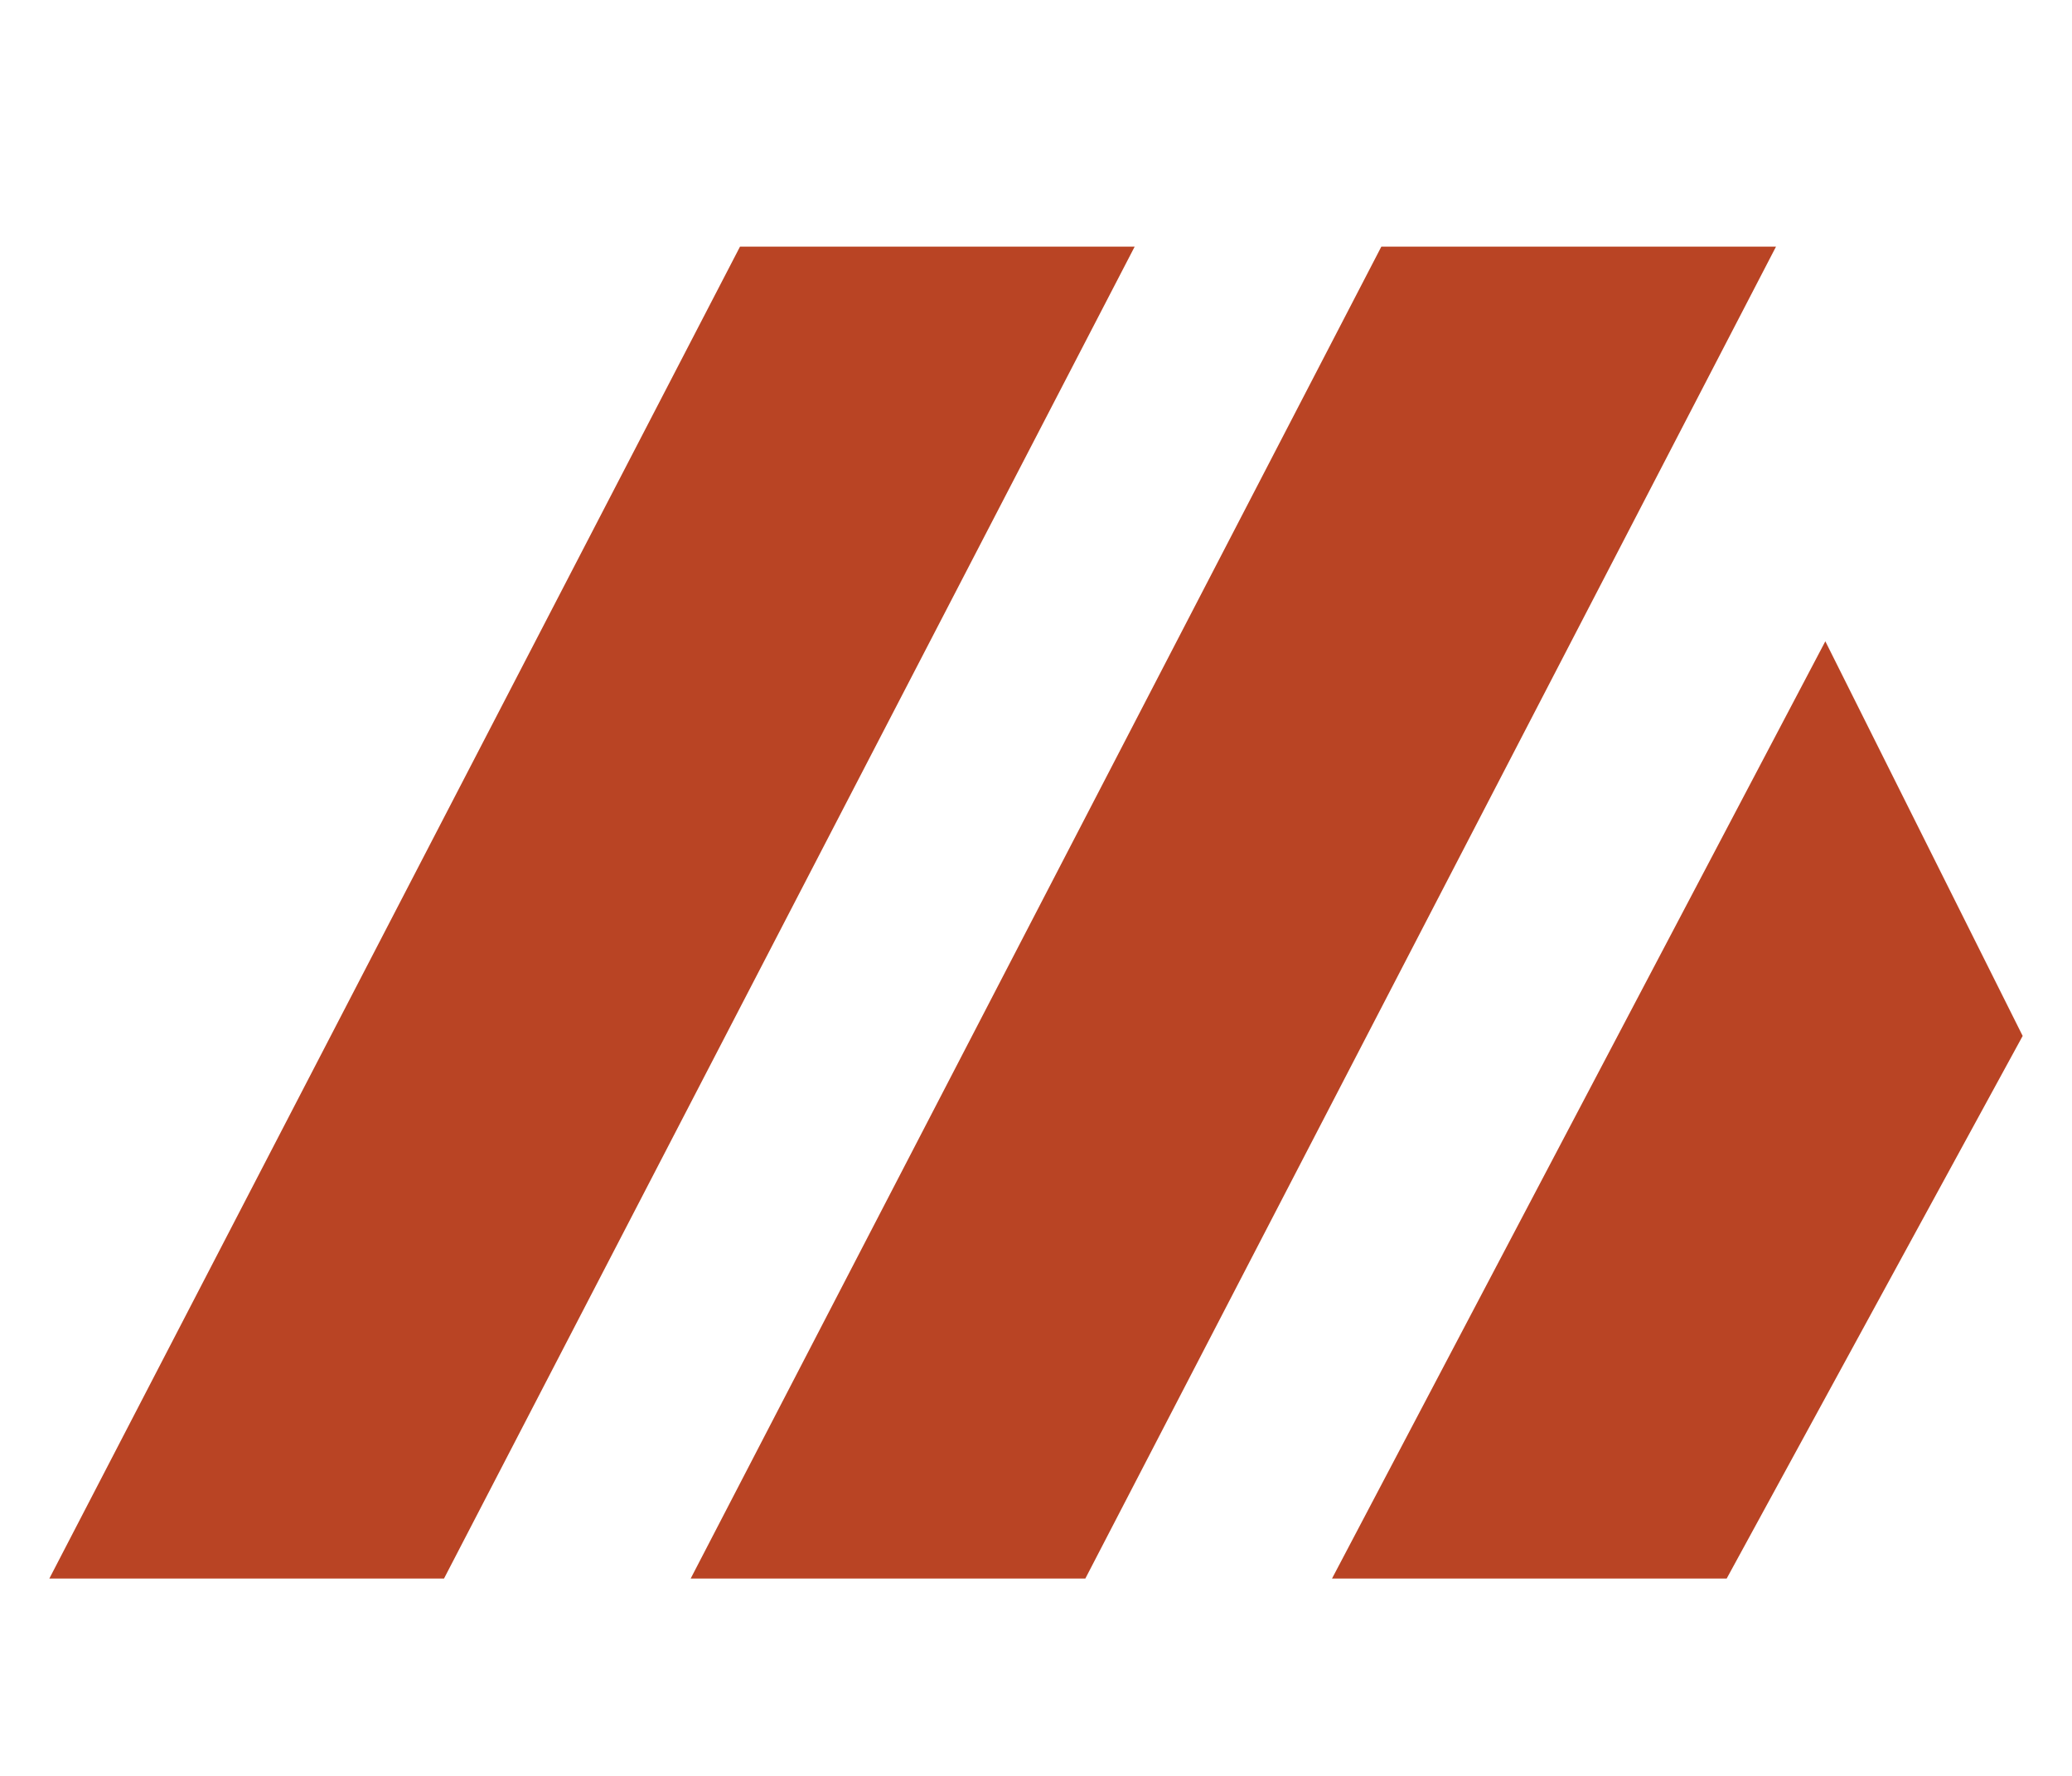
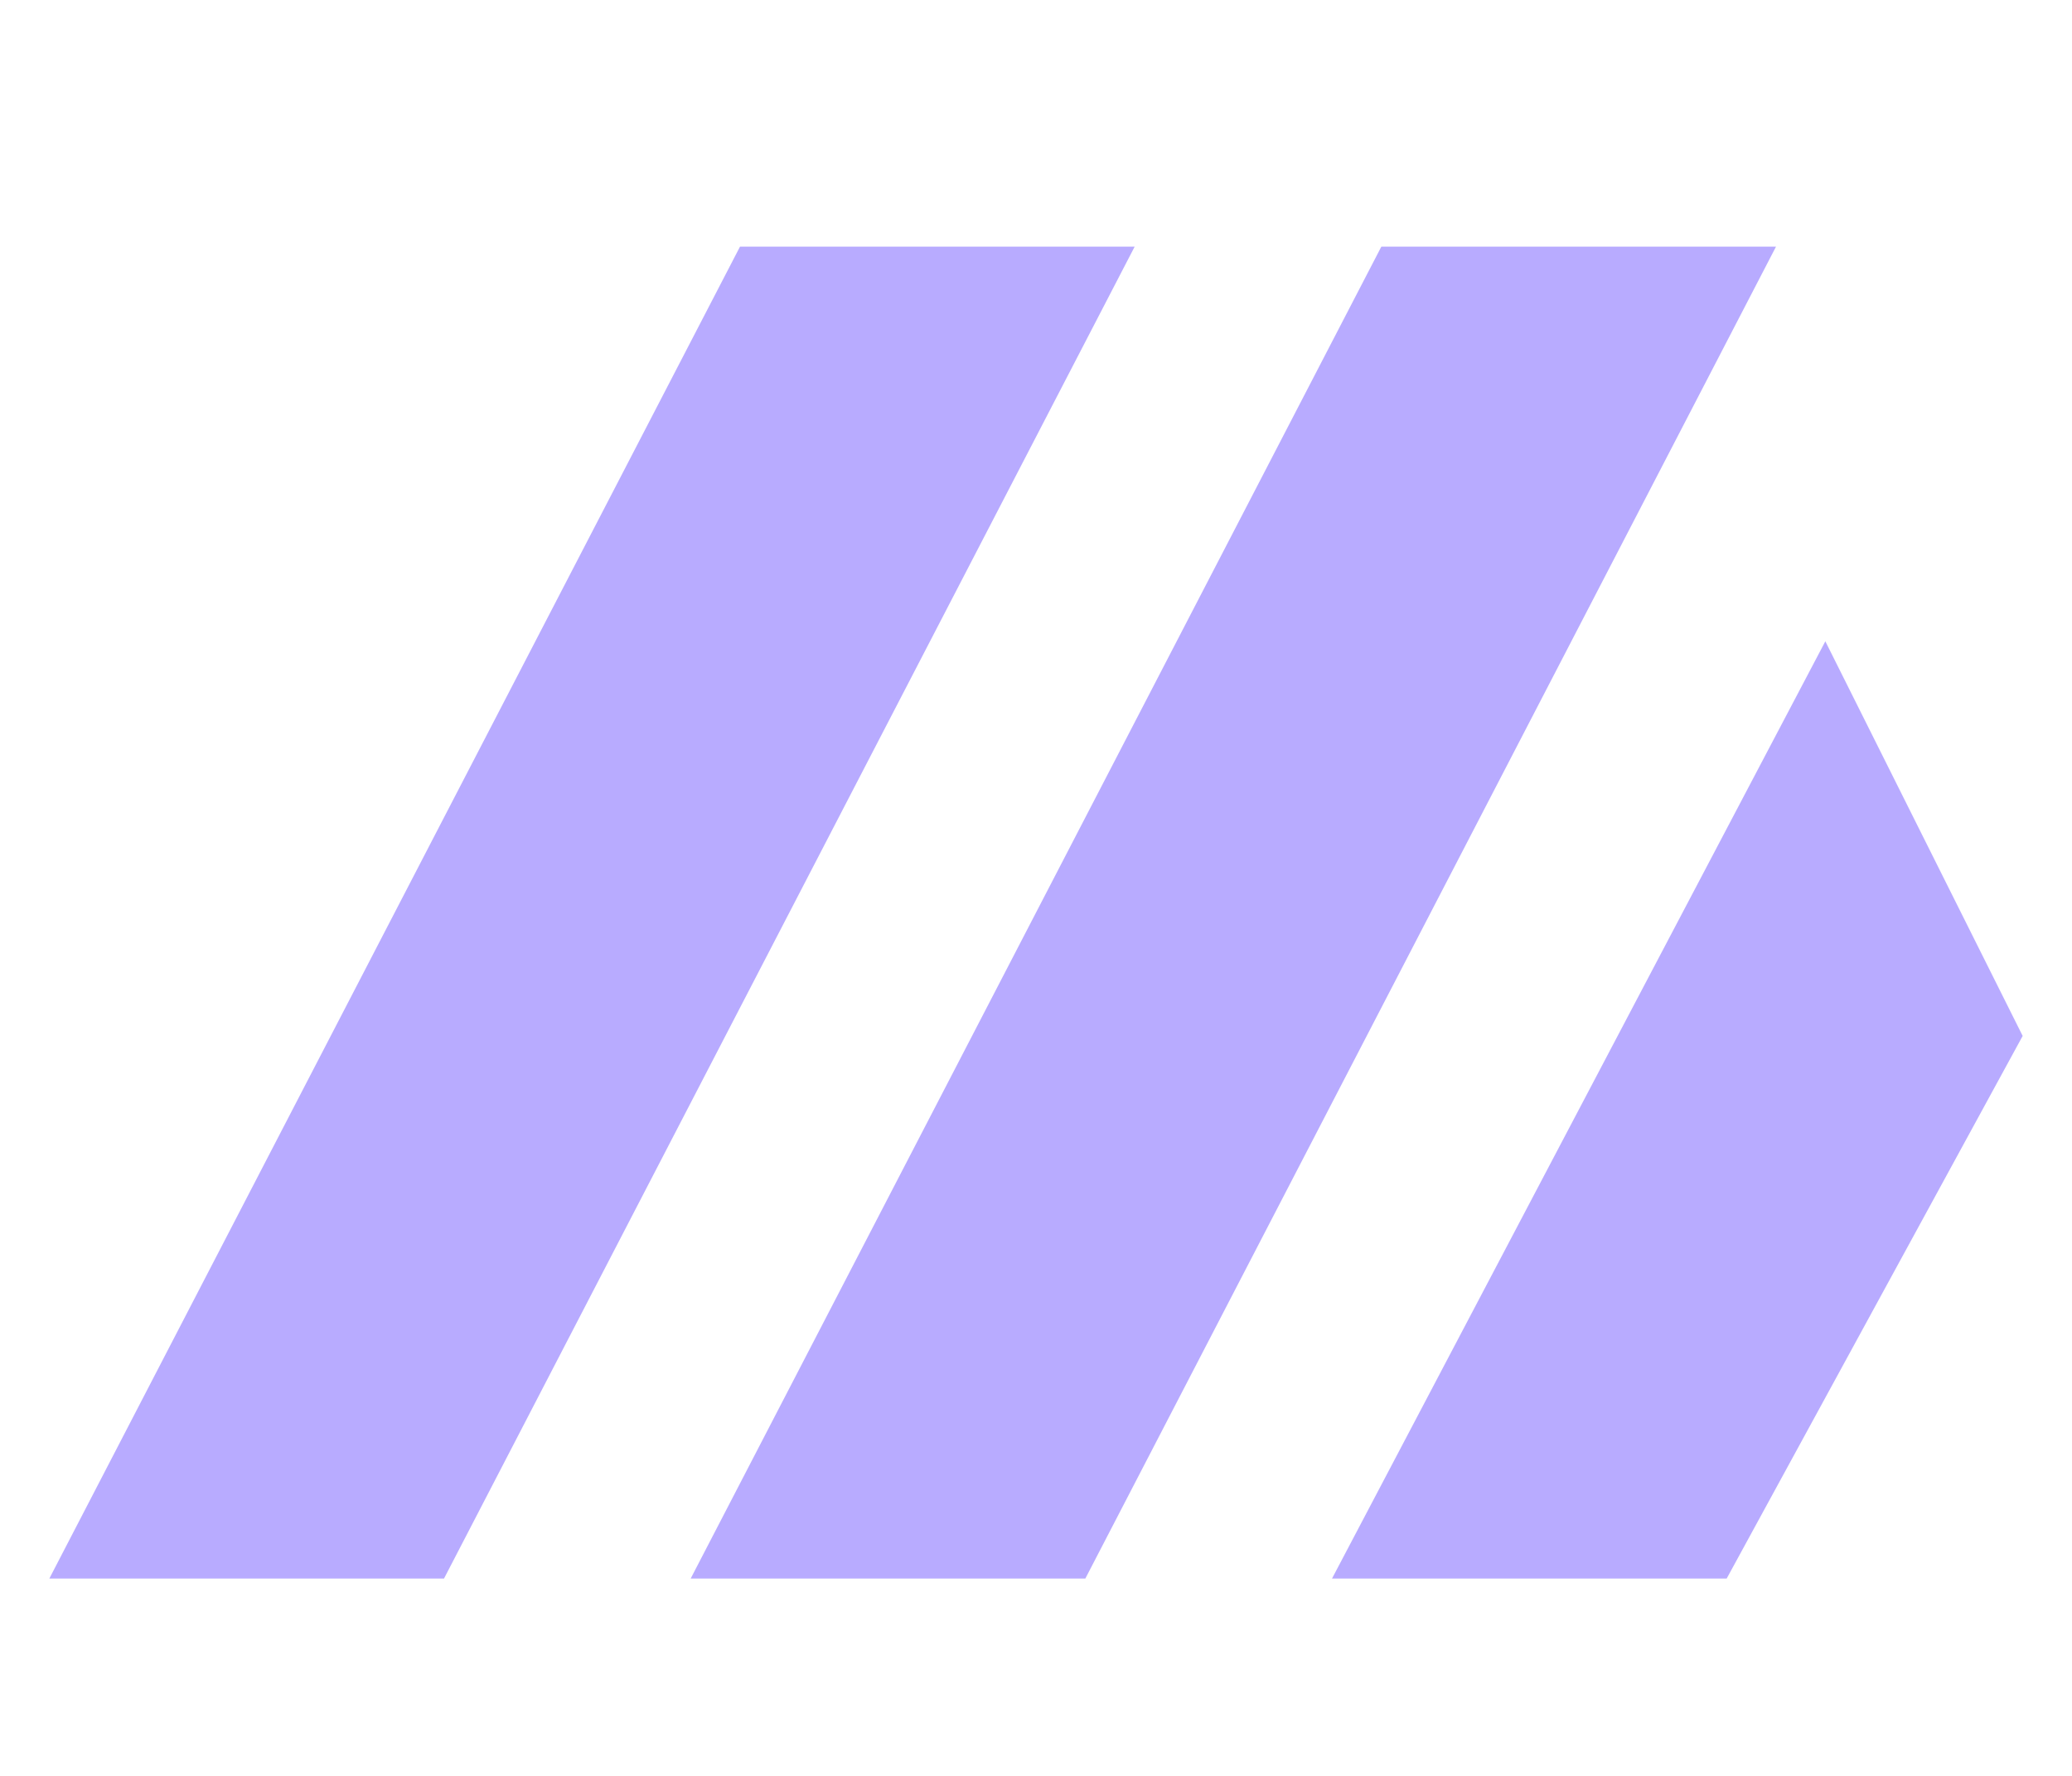
<svg xmlns="http://www.w3.org/2000/svg" viewBox="0 0 42 36">
-   <g fill="#b94424">
+   <g fill="#b8abff">
    <path d="M1 32 15 5h8L9 32zM14 32 28 5h8L22 32zM27 32l10-19 4 8-6 11z" />
  </g>
</svg>
